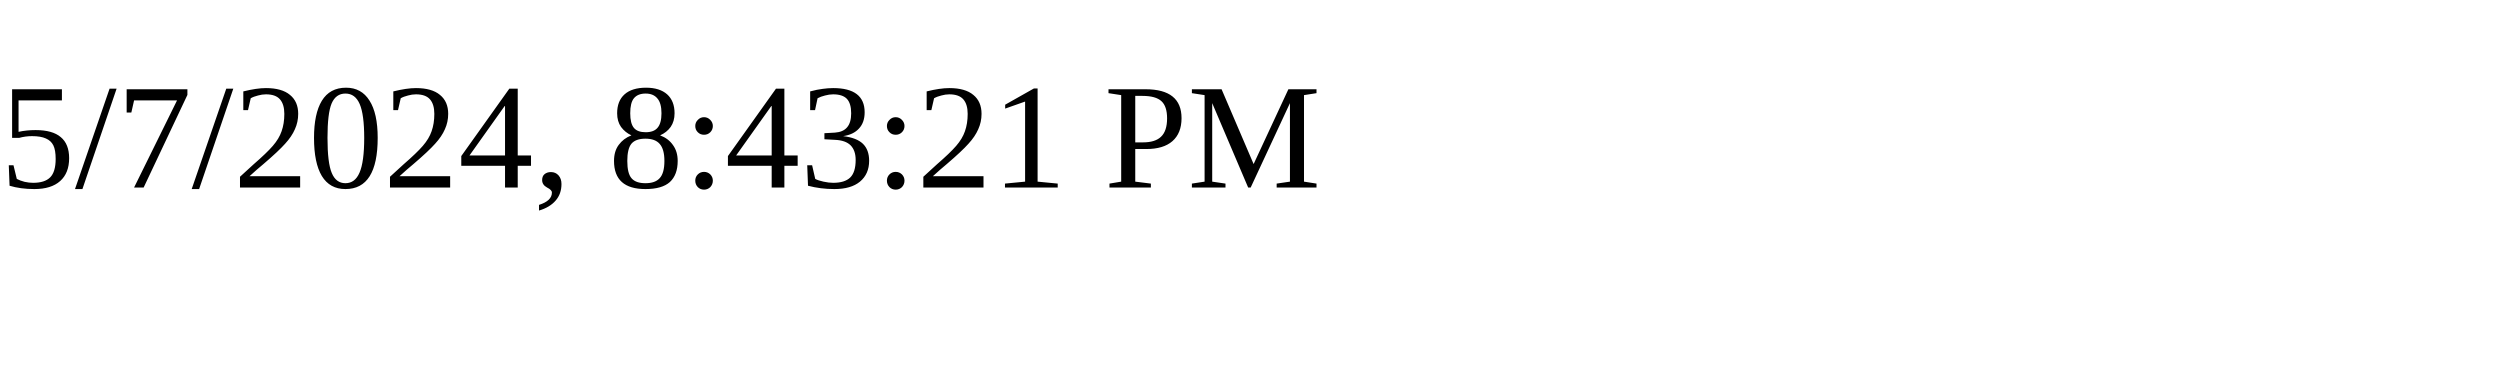
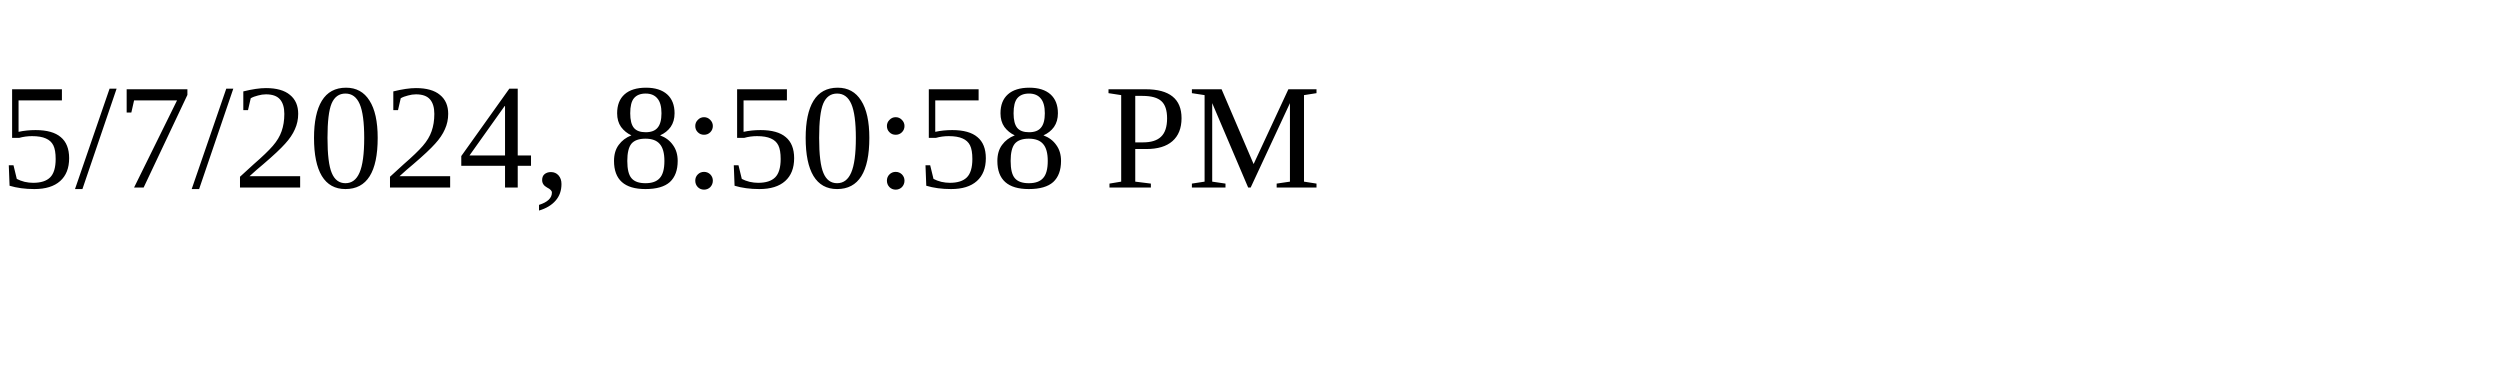
<svg xmlns="http://www.w3.org/2000/svg" height="30" width="200">
-   <text x="0" y="15">5/7/2024, 8:43:21 PM</text>
+   <text x="0" y="15">5/7/2024, 8:50:58 PM</text>
</svg>
